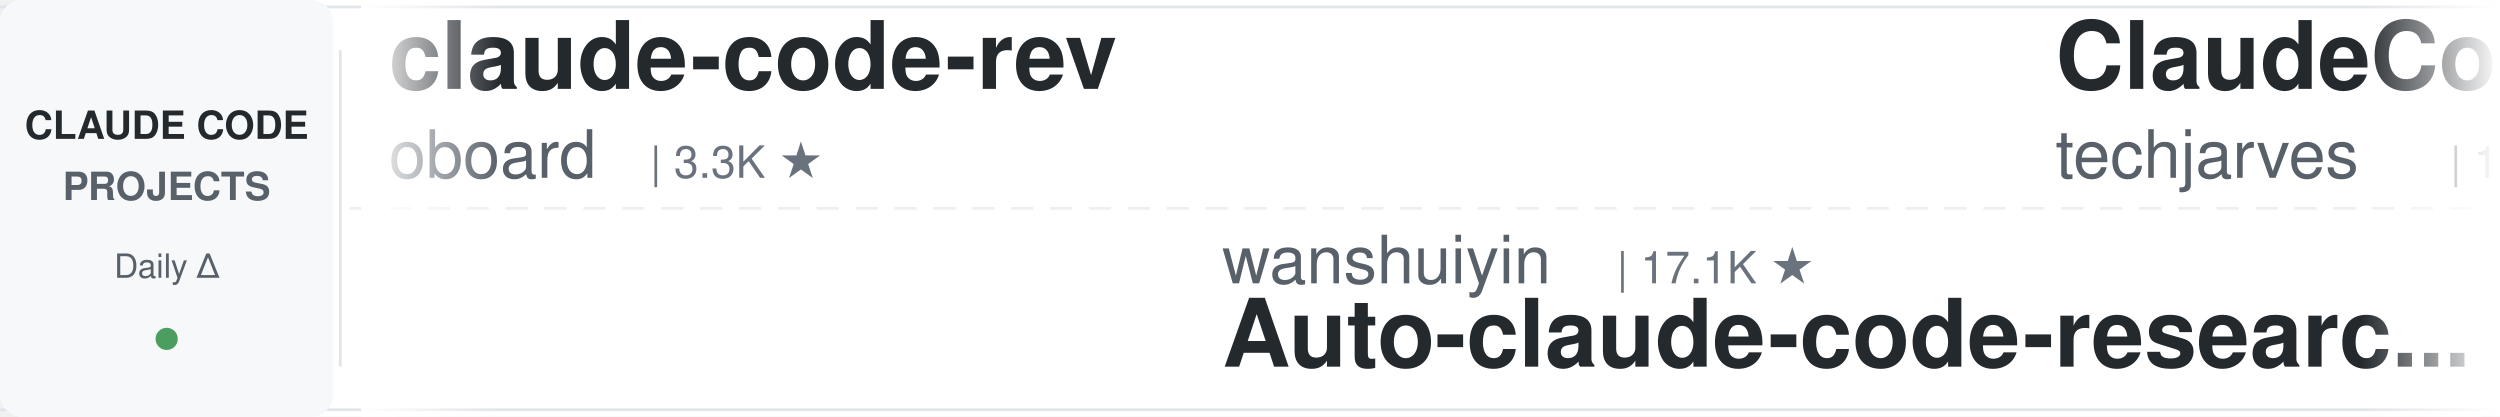
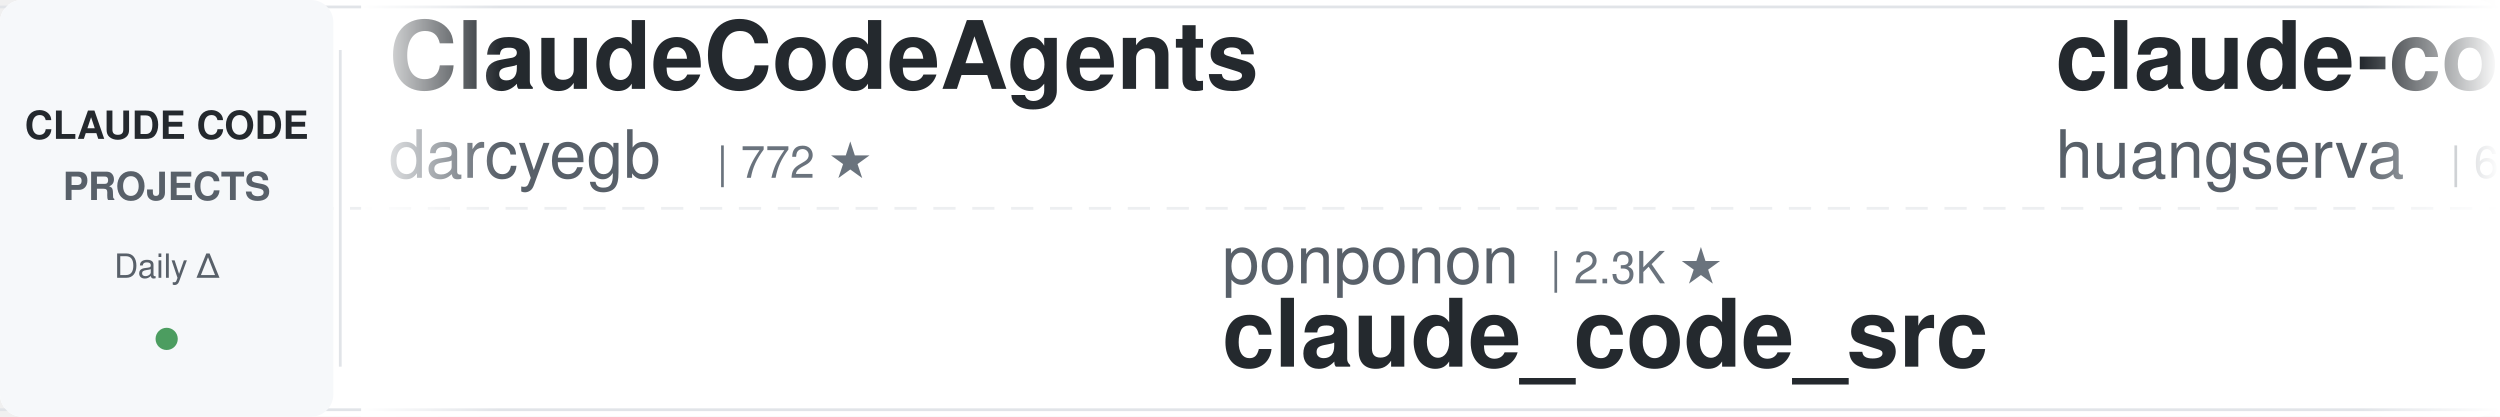
<svg xmlns="http://www.w3.org/2000/svg" width="900" height="150">
  <defs>
    <linearGradient id="leftFade" x1="0%" y1="0%" x2="100%" y2="0%">
      <stop offset="0%" style="stop-color:#ffffff;stop-opacity:1" />
      <stop offset="100%" style="stop-color:#ffffff;stop-opacity:0" />
    </linearGradient>
    <linearGradient id="rightFade" x1="0%" y1="0%" x2="100%" y2="0%">
      <stop offset="0%" style="stop-color:#ffffff;stop-opacity:0" />
      <stop offset="100%" style="stop-color:#ffffff;stop-opacity:1" />
    </linearGradient>
  </defs>
  <rect width="900" height="150" fill="#ffffff" rx="8" />
  <rect x="0" y="2" width="900" height="1" fill="#e1e4e8" />
  <rect x="0" y="147" width="900" height="1" fill="#e1e4e8" />
  <line x1="0" y1="75" x2="900" y2="75" stroke="#e1e4e8" stroke-width="1" stroke-dasharray="8 6" opacity="0.6" />
  <rect x="0" y="0" width="120" height="150" fill="#f6f8fa" rx="8" />
  <text x="60" y="50" font-family="-apple-system, BlinkMacSystemFont, 'Segoe UI', Helvetica, Arial, sans-serif" font-size="14" font-weight="600" fill="#24292e" text-anchor="middle">CLAUDE CODE</text>
  <text x="60" y="72" font-family="-apple-system, BlinkMacSystemFont, 'Segoe UI', Helvetica, Arial, sans-serif" font-size="14" font-weight="600" fill="#586069" text-anchor="middle">PROJECTS</text>
  <text x="60" y="100" font-family="-apple-system, BlinkMacSystemFont, 'Segoe UI', Helvetica, Arial, sans-serif" font-size="12" font-weight="500" fill="#586069" text-anchor="middle">Daily Δ</text>
  <circle cx="60" cy="122" r="4" fill="#22863a" opacity="0.8" />
  <rect x="122" y="18" width="1" height="114" fill="#e1e4e8" />
  <clipPath id="tickerClip">
    <rect x="130" y="0" width="770" height="150" />
  </clipPath>
  <g clip-path="url(#tickerClip)">
    <g id="tickerItems">
      <animateTransform attributeName="transform" attributeType="XML" type="translate" from="0 0" to="-3000 0" dur="54s" repeatCount="indefinite" />
      <g transform="translate(0, 0)">
-         <text x="140" y="32" font-family="-apple-system, BlinkMacSystemFont, 'Segoe UI', Helvetica, Arial, sans-serif" font-size="34" font-weight="600" fill="#24292e">claude-code-rev</text>
-         <text x="140" y="64" font-family="-apple-system, BlinkMacSystemFont, 'Segoe UI', Helvetica, Arial, sans-serif" font-size="24" font-weight="400" fill="#586069">oboard</text>
-         <text x="234" y="64" font-family="-apple-system, BlinkMacSystemFont, 'Segoe UI', Helvetica, Arial, sans-serif" font-size="16" font-weight="500" fill="#6a737d">| 3.3K ★</text>
+         <text x="140" y="32" font-family="-apple-system, BlinkMacSystemFont, 'Segoe UI', Helvetica, Arial, sans-serif" font-size="34" font-weight="600" fill="#24292e">ClaudeCodeAgents</text>
+         <text x="140" y="64" font-family="-apple-system, BlinkMacSystemFont, 'Segoe UI', Helvetica, Arial, sans-serif" font-size="24" font-weight="400" fill="#586069">darcyegb</text>
+         <text x="258" y="64" font-family="-apple-system, BlinkMacSystemFont, 'Segoe UI', Helvetica, Arial, sans-serif" font-size="16" font-weight="500" fill="#6a737d">| 772 ★</text>
      </g>
      <g transform="translate(300, 0)">
-         <text x="140" y="102" font-family="-apple-system, BlinkMacSystemFont, 'Segoe UI', Helvetica, Arial, sans-serif" font-size="24" font-weight="400" fill="#586069">wanshuiyin</text>
-         <text x="282" y="102" font-family="-apple-system, BlinkMacSystemFont, 'Segoe UI', Helvetica, Arial, sans-serif" font-size="16" font-weight="500" fill="#6a737d">| 17.1K ★</text>
-         <text x="140" y="132" font-family="-apple-system, BlinkMacSystemFont, 'Segoe UI', Helvetica, Arial, sans-serif" font-size="34" font-weight="600" fill="#24292e">Auto-claude-code-researc...</text>
+         <text x="140" y="102" font-family="-apple-system, BlinkMacSystemFont, 'Segoe UI', Helvetica, Arial, sans-serif" font-size="24" font-weight="400" fill="#586069">ponponon</text>
+         <text x="258" y="102" font-family="-apple-system, BlinkMacSystemFont, 'Segoe UI', Helvetica, Arial, sans-serif" font-size="16" font-weight="500" fill="#6a737d">| 2.3K ★</text>
+         <text x="140" y="132" font-family="-apple-system, BlinkMacSystemFont, 'Segoe UI', Helvetica, Arial, sans-serif" font-size="34" font-weight="600" fill="#24292e">claude_code_src</text>
      </g>
      <g transform="translate(600, 0)">
-         <text x="140" y="32" font-family="-apple-system, BlinkMacSystemFont, 'Segoe UI', Helvetica, Arial, sans-serif" font-size="34" font-weight="600" fill="#24292e">ClaudeCode-Portable</text>
-         <text x="140" y="64" font-family="-apple-system, BlinkMacSystemFont, 'Segoe UI', Helvetica, Arial, sans-serif" font-size="24" font-weight="400" fill="#586069">techjarves</text>
-         <text x="282" y="64" font-family="-apple-system, BlinkMacSystemFont, 'Segoe UI', Helvetica, Arial, sans-serif" font-size="16" font-weight="500" fill="#6a737d">| 1.6K ★</text>
+         <text x="140" y="32" font-family="-apple-system, BlinkMacSystemFont, 'Segoe UI', Helvetica, Arial, sans-serif" font-size="34" font-weight="600" fill="#24292e">claude-code-cli</text>
+         <text x="140" y="64" font-family="-apple-system, BlinkMacSystemFont, 'Segoe UI', Helvetica, Arial, sans-serif" font-size="24" font-weight="400" fill="#586069">huangserva</text>
+         <text x="282" y="64" font-family="-apple-system, BlinkMacSystemFont, 'Segoe UI', Helvetica, Arial, sans-serif" font-size="16" font-weight="500" fill="#6a737d">| 629 ★</text>
      </g>
      <g transform="translate(900, 0)">
-         <text x="140" y="102" font-family="-apple-system, BlinkMacSystemFont, 'Segoe UI', Helvetica, Arial, sans-serif" font-size="24" font-weight="400" fill="#586069">jqueryscript</text>
-         <text x="306" y="102" font-family="-apple-system, BlinkMacSystemFont, 'Segoe UI', Helvetica, Arial, sans-serif" font-size="16" font-weight="500" fill="#6a737d">| 525 ★</text>
-         <text x="140" y="132" font-family="-apple-system, BlinkMacSystemFont, 'Segoe UI', Helvetica, Arial, sans-serif" font-size="34" font-weight="600" fill="#24292e">awesome-claude-code</text>
+         <text x="140" y="102" font-family="-apple-system, BlinkMacSystemFont, 'Segoe UI', Helvetica, Arial, sans-serif" font-size="24" font-weight="400" fill="#586069">JrCx7scC</text>
+         <text x="258" y="102" font-family="-apple-system, BlinkMacSystemFont, 'Segoe UI', Helvetica, Arial, sans-serif" font-size="16" font-weight="500" fill="#6a737d">| 376 ★</text>
+         <text x="140" y="132" font-family="-apple-system, BlinkMacSystemFont, 'Segoe UI', Helvetica, Arial, sans-serif" font-size="34" font-weight="600" fill="#24292e">claude-code-source</text>
      </g>
      <g transform="translate(1200, 0)">
-         <text x="140" y="32" font-family="-apple-system, BlinkMacSystemFont, 'Segoe UI', Helvetica, Arial, sans-serif" font-size="34" font-weight="600" fill="#24292e">claude-code-security-rev...</text>
-         <text x="140" y="64" font-family="-apple-system, BlinkMacSystemFont, 'Segoe UI', Helvetica, Arial, sans-serif" font-size="24" font-weight="400" fill="#586069">anthropics</text>
-         <text x="282" y="64" font-family="-apple-system, BlinkMacSystemFont, 'Segoe UI', Helvetica, Arial, sans-serif" font-size="16" font-weight="500" fill="#6a737d">| 6.3K ★</text>
+         <text x="140" y="32" font-family="-apple-system, BlinkMacSystemFont, 'Segoe UI', Helvetica, Arial, sans-serif" font-size="34" font-weight="600" fill="#24292e">claude_codex_bridge</text>
+         <text x="140" y="64" font-family="-apple-system, BlinkMacSystemFont, 'Segoe UI', Helvetica, Arial, sans-serif" font-size="24" font-weight="400" fill="#586069">SeemSeam</text>
+         <text x="258" y="64" font-family="-apple-system, BlinkMacSystemFont, 'Segoe UI', Helvetica, Arial, sans-serif" font-size="16" font-weight="500" fill="#6a737d">| 3.6K ★</text>
      </g>
      <g transform="translate(1500, 0)">
-         <text x="140" y="102" font-family="-apple-system, BlinkMacSystemFont, 'Segoe UI', Helvetica, Arial, sans-serif" font-size="24" font-weight="400" fill="#586069">https-deeplearning-ai</text>
-         <text x="414" y="102" font-family="-apple-system, BlinkMacSystemFont, 'Segoe UI', Helvetica, Arial, sans-serif" font-size="16" font-weight="500" fill="#6a737d">| 554 ★</text>
-         <text x="140" y="132" font-family="-apple-system, BlinkMacSystemFont, 'Segoe UI', Helvetica, Arial, sans-serif" font-size="34" font-weight="600" fill="#24292e">sc-claude-code-files</text>
+         <text x="140" y="102" font-family="-apple-system, BlinkMacSystemFont, 'Segoe UI', Helvetica, Arial, sans-serif" font-size="24" font-weight="400" fill="#586069">luyao618</text>
+         <text x="258" y="102" font-family="-apple-system, BlinkMacSystemFont, 'Segoe UI', Helvetica, Arial, sans-serif" font-size="16" font-weight="500" fill="#6a737d">| 1.7K ★</text>
+         <text x="140" y="132" font-family="-apple-system, BlinkMacSystemFont, 'Segoe UI', Helvetica, Arial, sans-serif" font-size="34" font-weight="600" fill="#24292e">Claude-Code-Source-Study</text>
      </g>
      <g transform="translate(1800, 0)">
-         <text x="140" y="32" font-family="-apple-system, BlinkMacSystemFont, 'Segoe UI', Helvetica, Arial, sans-serif" font-size="34" font-weight="600" fill="#24292e">how-claude-code-works</text>
-         <text x="140" y="64" font-family="-apple-system, BlinkMacSystemFont, 'Segoe UI', Helvetica, Arial, sans-serif" font-size="24" font-weight="400" fill="#586069">Windy3f3f3f3f</text>
-         <text x="318" y="64" font-family="-apple-system, BlinkMacSystemFont, 'Segoe UI', Helvetica, Arial, sans-serif" font-size="16" font-weight="500" fill="#6a737d">| 3.7K ★</text>
+         <text x="140" y="32" font-family="-apple-system, BlinkMacSystemFont, 'Segoe UI', Helvetica, Arial, sans-serif" font-size="34" font-weight="600" fill="#24292e">andrej-karpathy-skills</text>
+         <text x="140" y="64" font-family="-apple-system, BlinkMacSystemFont, 'Segoe UI', Helvetica, Arial, sans-serif" font-size="24" font-weight="400" fill="#586069">multica-ai</text>
+         <text x="282" y="64" font-family="-apple-system, BlinkMacSystemFont, 'Segoe UI', Helvetica, Arial, sans-serif" font-size="16" font-weight="500" fill="#6a737d">| 217.6K ★</text>
      </g>
      <g transform="translate(2100, 0)">
-         <text x="140" y="102" font-family="-apple-system, BlinkMacSystemFont, 'Segoe UI', Helvetica, Arial, sans-serif" font-size="24" font-weight="400" fill="#586069">Chachamaru127</text>
-         <text x="318" y="102" font-family="-apple-system, BlinkMacSystemFont, 'Segoe UI', Helvetica, Arial, sans-serif" font-size="16" font-weight="500" fill="#6a737d">| 3.2K ★</text>
-         <text x="140" y="132" font-family="-apple-system, BlinkMacSystemFont, 'Segoe UI', Helvetica, Arial, sans-serif" font-size="34" font-weight="600" fill="#24292e">claude-code-harness</text>
+         <text x="140" y="102" font-family="-apple-system, BlinkMacSystemFont, 'Segoe UI', Helvetica, Arial, sans-serif" font-size="24" font-weight="400" fill="#586069">shareAI-lab</text>
+         <text x="294" y="102" font-family="-apple-system, BlinkMacSystemFont, 'Segoe UI', Helvetica, Arial, sans-serif" font-size="16" font-weight="500" fill="#6a737d">| 78.2K ★</text>
+         <text x="140" y="132" font-family="-apple-system, BlinkMacSystemFont, 'Segoe UI', Helvetica, Arial, sans-serif" font-size="34" font-weight="600" fill="#24292e">learn-claude-code</text>
      </g>
      <g transform="translate(2400, 0)">
-         <text x="140" y="32" font-family="-apple-system, BlinkMacSystemFont, 'Segoe UI', Helvetica, Arial, sans-serif" font-size="34" font-weight="600" fill="#24292e">system_prompts_leaks</text>
-         <text x="140" y="64" font-family="-apple-system, BlinkMacSystemFont, 'Segoe UI', Helvetica, Arial, sans-serif" font-size="24" font-weight="400" fill="#586069">asgeirtj</text>
-         <text x="258" y="64" font-family="-apple-system, BlinkMacSystemFont, 'Segoe UI', Helvetica, Arial, sans-serif" font-size="16" font-weight="500" fill="#6a737d">| 69.2K ★</text>
+         <text x="140" y="32" font-family="-apple-system, BlinkMacSystemFont, 'Segoe UI', Helvetica, Arial, sans-serif" font-size="34" font-weight="600" fill="#24292e">claude-code-telegram</text>
+         <text x="140" y="64" font-family="-apple-system, BlinkMacSystemFont, 'Segoe UI', Helvetica, Arial, sans-serif" font-size="24" font-weight="400" fill="#586069">overwirehq</text>
+         <text x="282" y="64" font-family="-apple-system, BlinkMacSystemFont, 'Segoe UI', Helvetica, Arial, sans-serif" font-size="16" font-weight="500" fill="#6a737d">| 2.8K ★</text>
      </g>
      <g transform="translate(2700, 0)">
-         <text x="140" y="102" font-family="-apple-system, BlinkMacSystemFont, 'Segoe UI', Helvetica, Arial, sans-serif" font-size="24" font-weight="400" fill="#586069">andrew-kramer-inno</text>
-         <text x="378" y="102" font-family="-apple-system, BlinkMacSystemFont, 'Segoe UI', Helvetica, Arial, sans-serif" font-size="16" font-weight="500" fill="#6a737d">| 593 ★</text>
-         <text x="140" y="132" font-family="-apple-system, BlinkMacSystemFont, 'Segoe UI', Helvetica, Arial, sans-serif" font-size="34" font-weight="600" fill="#24292e">claude-code-source-build</text>
+         <text x="140" y="102" font-family="-apple-system, BlinkMacSystemFont, 'Segoe UI', Helvetica, Arial, sans-serif" font-size="24" font-weight="400" fill="#586069">lorryjovens-hub</text>
+         <text x="342" y="102" font-family="-apple-system, BlinkMacSystemFont, 'Segoe UI', Helvetica, Arial, sans-serif" font-size="16" font-weight="500" fill="#6a737d">| 1.7K ★</text>
+         <text x="140" y="132" font-family="-apple-system, BlinkMacSystemFont, 'Segoe UI', Helvetica, Arial, sans-serif" font-size="34" font-weight="600" fill="#24292e">claude-code-rust</text>
      </g>
      <g transform="translate(3000, 0)">
-         <text x="140" y="32" font-family="-apple-system, BlinkMacSystemFont, 'Segoe UI', Helvetica, Arial, sans-serif" font-size="34" font-weight="600" fill="#24292e">claude-code-rev</text>
-         <text x="140" y="64" font-family="-apple-system, BlinkMacSystemFont, 'Segoe UI', Helvetica, Arial, sans-serif" font-size="24" font-weight="400" fill="#586069">oboard</text>
-         <text x="234" y="64" font-family="-apple-system, BlinkMacSystemFont, 'Segoe UI', Helvetica, Arial, sans-serif" font-size="16" font-weight="500" fill="#6a737d">| 3.3K ★</text>
+         <text x="140" y="32" font-family="-apple-system, BlinkMacSystemFont, 'Segoe UI', Helvetica, Arial, sans-serif" font-size="34" font-weight="600" fill="#24292e">ClaudeCodeAgents</text>
+         <text x="140" y="64" font-family="-apple-system, BlinkMacSystemFont, 'Segoe UI', Helvetica, Arial, sans-serif" font-size="24" font-weight="400" fill="#586069">darcyegb</text>
+         <text x="258" y="64" font-family="-apple-system, BlinkMacSystemFont, 'Segoe UI', Helvetica, Arial, sans-serif" font-size="16" font-weight="500" fill="#6a737d">| 772 ★</text>
      </g>
      <g transform="translate(3300, 0)">
-         <text x="140" y="102" font-family="-apple-system, BlinkMacSystemFont, 'Segoe UI', Helvetica, Arial, sans-serif" font-size="24" font-weight="400" fill="#586069">wanshuiyin</text>
-         <text x="282" y="102" font-family="-apple-system, BlinkMacSystemFont, 'Segoe UI', Helvetica, Arial, sans-serif" font-size="16" font-weight="500" fill="#6a737d">| 17.1K ★</text>
-         <text x="140" y="132" font-family="-apple-system, BlinkMacSystemFont, 'Segoe UI', Helvetica, Arial, sans-serif" font-size="34" font-weight="600" fill="#24292e">Auto-claude-code-researc...</text>
+         <text x="140" y="102" font-family="-apple-system, BlinkMacSystemFont, 'Segoe UI', Helvetica, Arial, sans-serif" font-size="24" font-weight="400" fill="#586069">ponponon</text>
+         <text x="258" y="102" font-family="-apple-system, BlinkMacSystemFont, 'Segoe UI', Helvetica, Arial, sans-serif" font-size="16" font-weight="500" fill="#6a737d">| 2.3K ★</text>
+         <text x="140" y="132" font-family="-apple-system, BlinkMacSystemFont, 'Segoe UI', Helvetica, Arial, sans-serif" font-size="34" font-weight="600" fill="#24292e">claude_code_src</text>
      </g>
      <g transform="translate(3600, 0)">
-         <text x="140" y="32" font-family="-apple-system, BlinkMacSystemFont, 'Segoe UI', Helvetica, Arial, sans-serif" font-size="34" font-weight="600" fill="#24292e">ClaudeCode-Portable</text>
-         <text x="140" y="64" font-family="-apple-system, BlinkMacSystemFont, 'Segoe UI', Helvetica, Arial, sans-serif" font-size="24" font-weight="400" fill="#586069">techjarves</text>
-         <text x="282" y="64" font-family="-apple-system, BlinkMacSystemFont, 'Segoe UI', Helvetica, Arial, sans-serif" font-size="16" font-weight="500" fill="#6a737d">| 1.6K ★</text>
+         <text x="140" y="32" font-family="-apple-system, BlinkMacSystemFont, 'Segoe UI', Helvetica, Arial, sans-serif" font-size="34" font-weight="600" fill="#24292e">claude-code-cli</text>
+         <text x="140" y="64" font-family="-apple-system, BlinkMacSystemFont, 'Segoe UI', Helvetica, Arial, sans-serif" font-size="24" font-weight="400" fill="#586069">huangserva</text>
+         <text x="282" y="64" font-family="-apple-system, BlinkMacSystemFont, 'Segoe UI', Helvetica, Arial, sans-serif" font-size="16" font-weight="500" fill="#6a737d">| 629 ★</text>
      </g>
      <g transform="translate(3900, 0)">
-         <text x="140" y="102" font-family="-apple-system, BlinkMacSystemFont, 'Segoe UI', Helvetica, Arial, sans-serif" font-size="24" font-weight="400" fill="#586069">jqueryscript</text>
-         <text x="306" y="102" font-family="-apple-system, BlinkMacSystemFont, 'Segoe UI', Helvetica, Arial, sans-serif" font-size="16" font-weight="500" fill="#6a737d">| 525 ★</text>
-         <text x="140" y="132" font-family="-apple-system, BlinkMacSystemFont, 'Segoe UI', Helvetica, Arial, sans-serif" font-size="34" font-weight="600" fill="#24292e">awesome-claude-code</text>
+         <text x="140" y="102" font-family="-apple-system, BlinkMacSystemFont, 'Segoe UI', Helvetica, Arial, sans-serif" font-size="24" font-weight="400" fill="#586069">JrCx7scC</text>
+         <text x="258" y="102" font-family="-apple-system, BlinkMacSystemFont, 'Segoe UI', Helvetica, Arial, sans-serif" font-size="16" font-weight="500" fill="#6a737d">| 376 ★</text>
+         <text x="140" y="132" font-family="-apple-system, BlinkMacSystemFont, 'Segoe UI', Helvetica, Arial, sans-serif" font-size="34" font-weight="600" fill="#24292e">claude-code-source</text>
      </g>
    </g>
  </g>
  <rect x="130" y="0" width="50" height="150" fill="url(#leftFade)" />
  <rect x="850" y="0" width="50" height="150" fill="url(#rightFade)" />
</svg>
